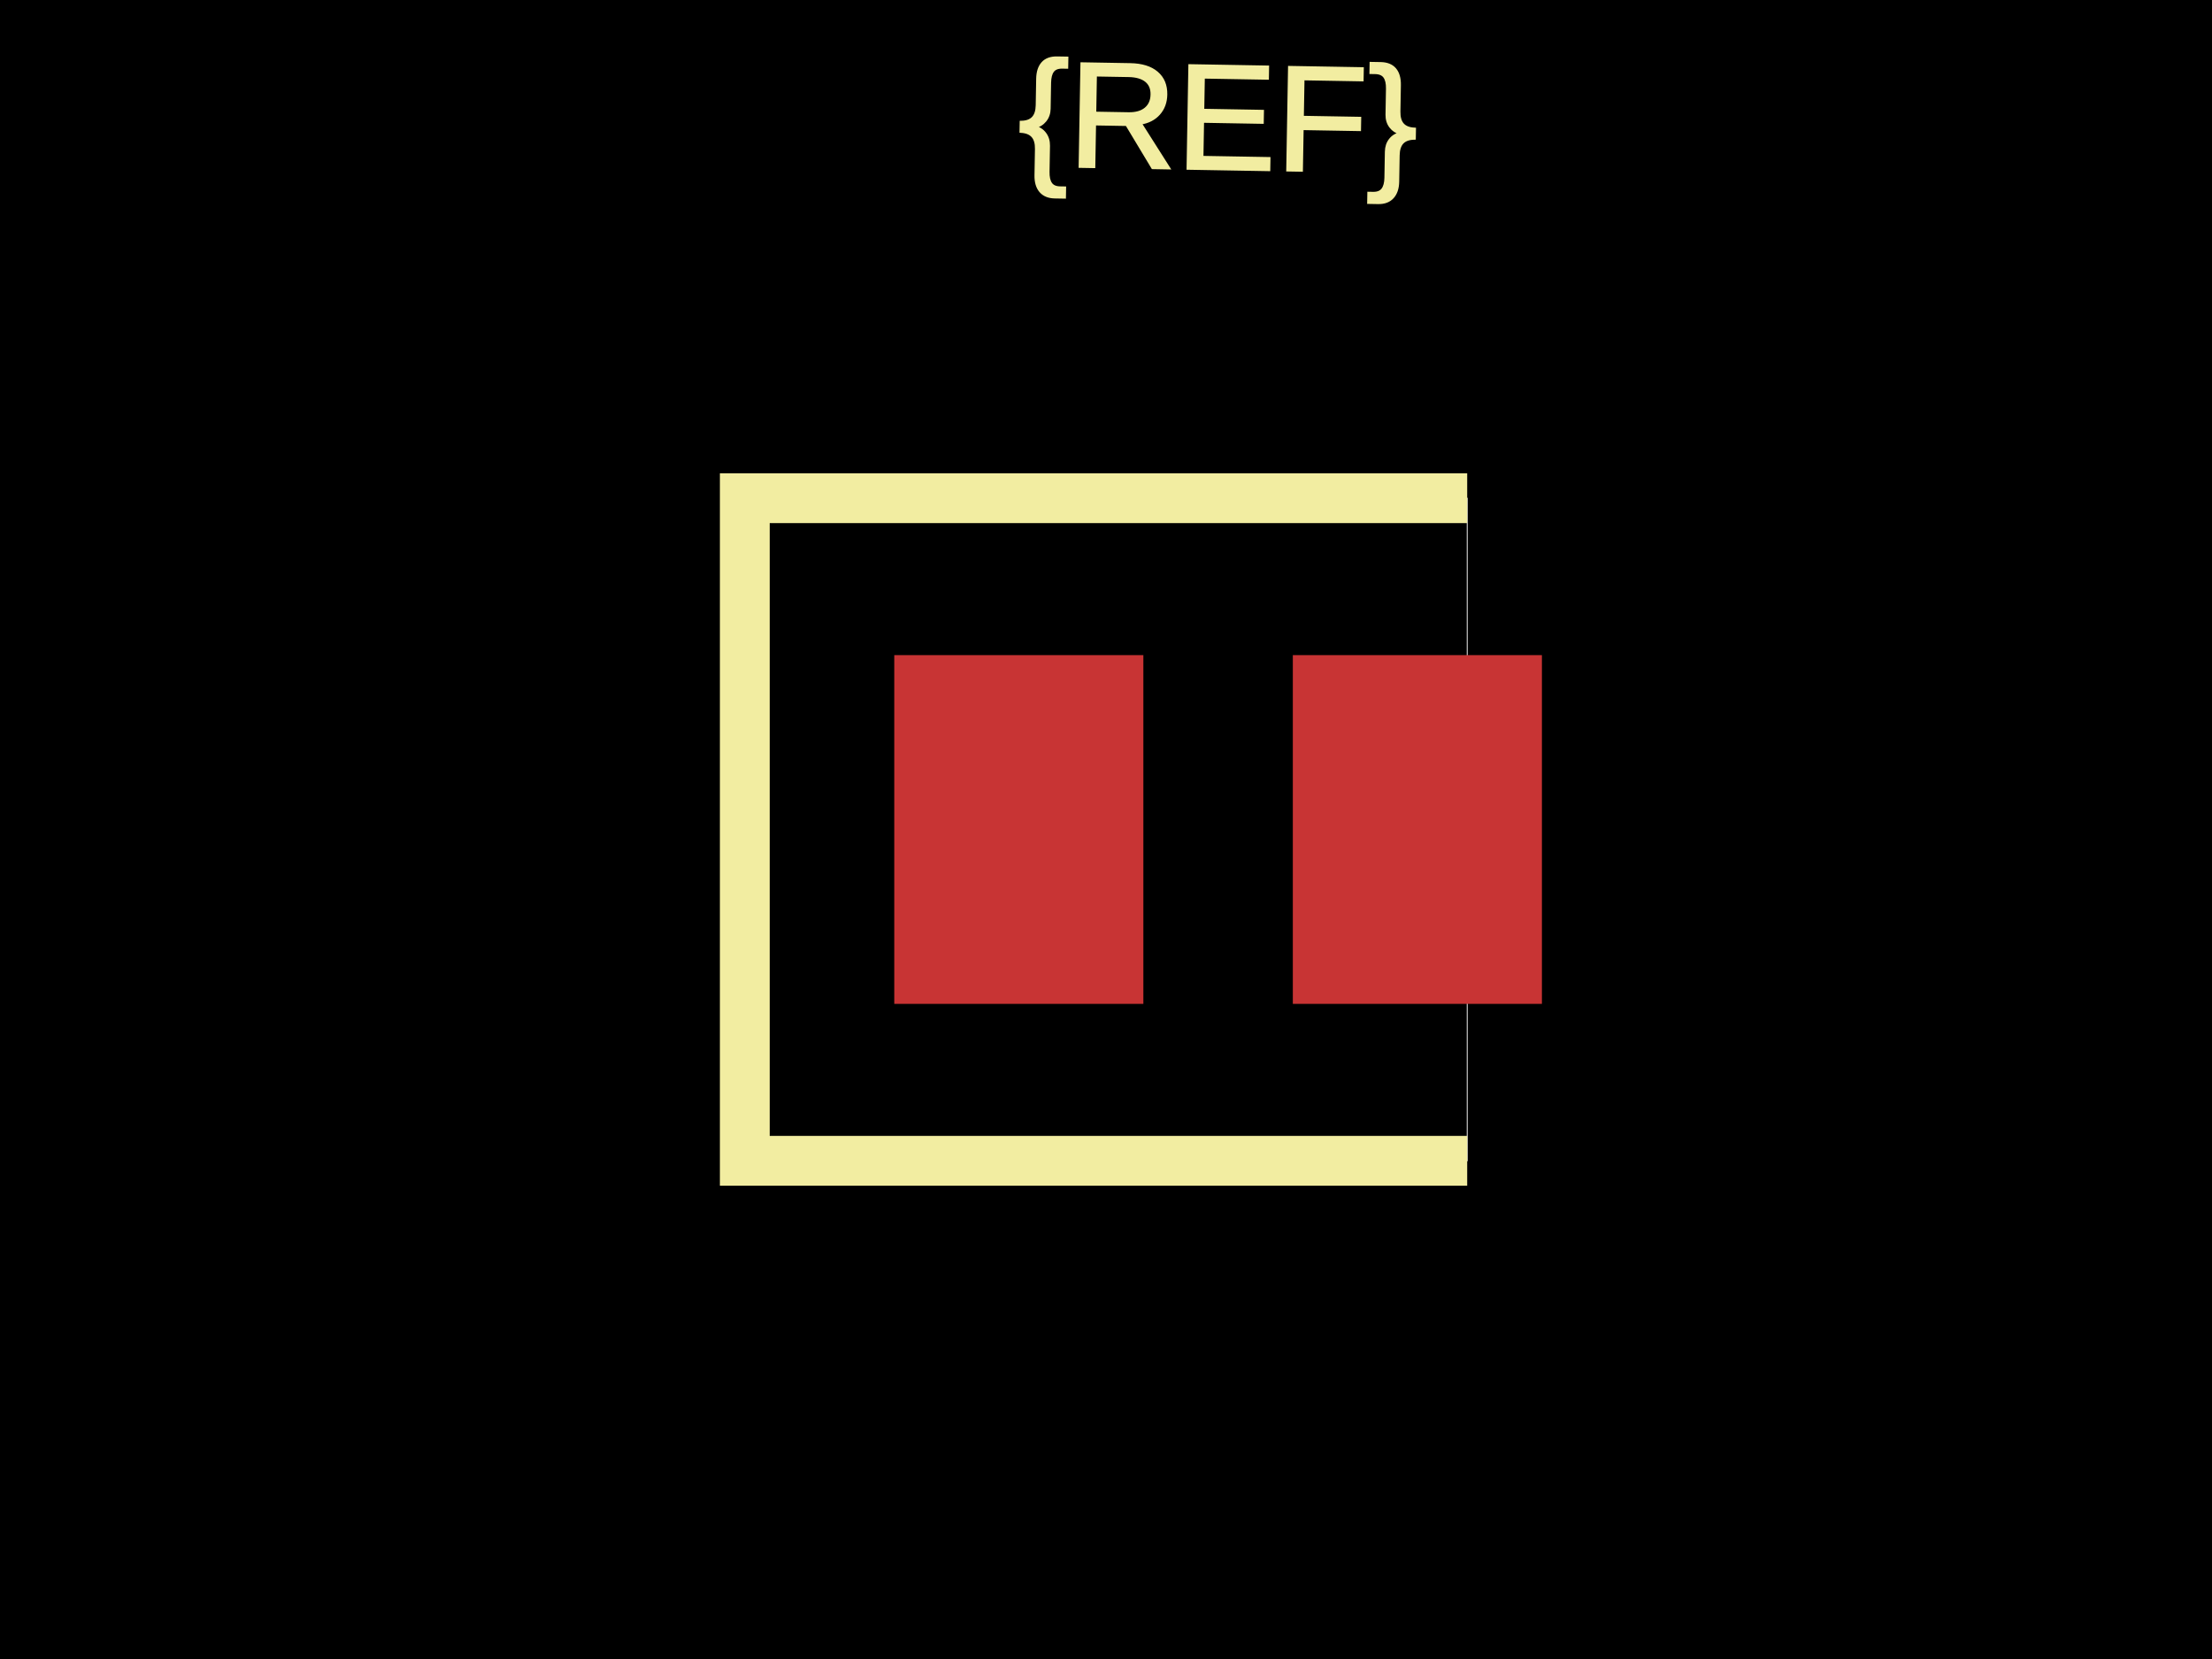
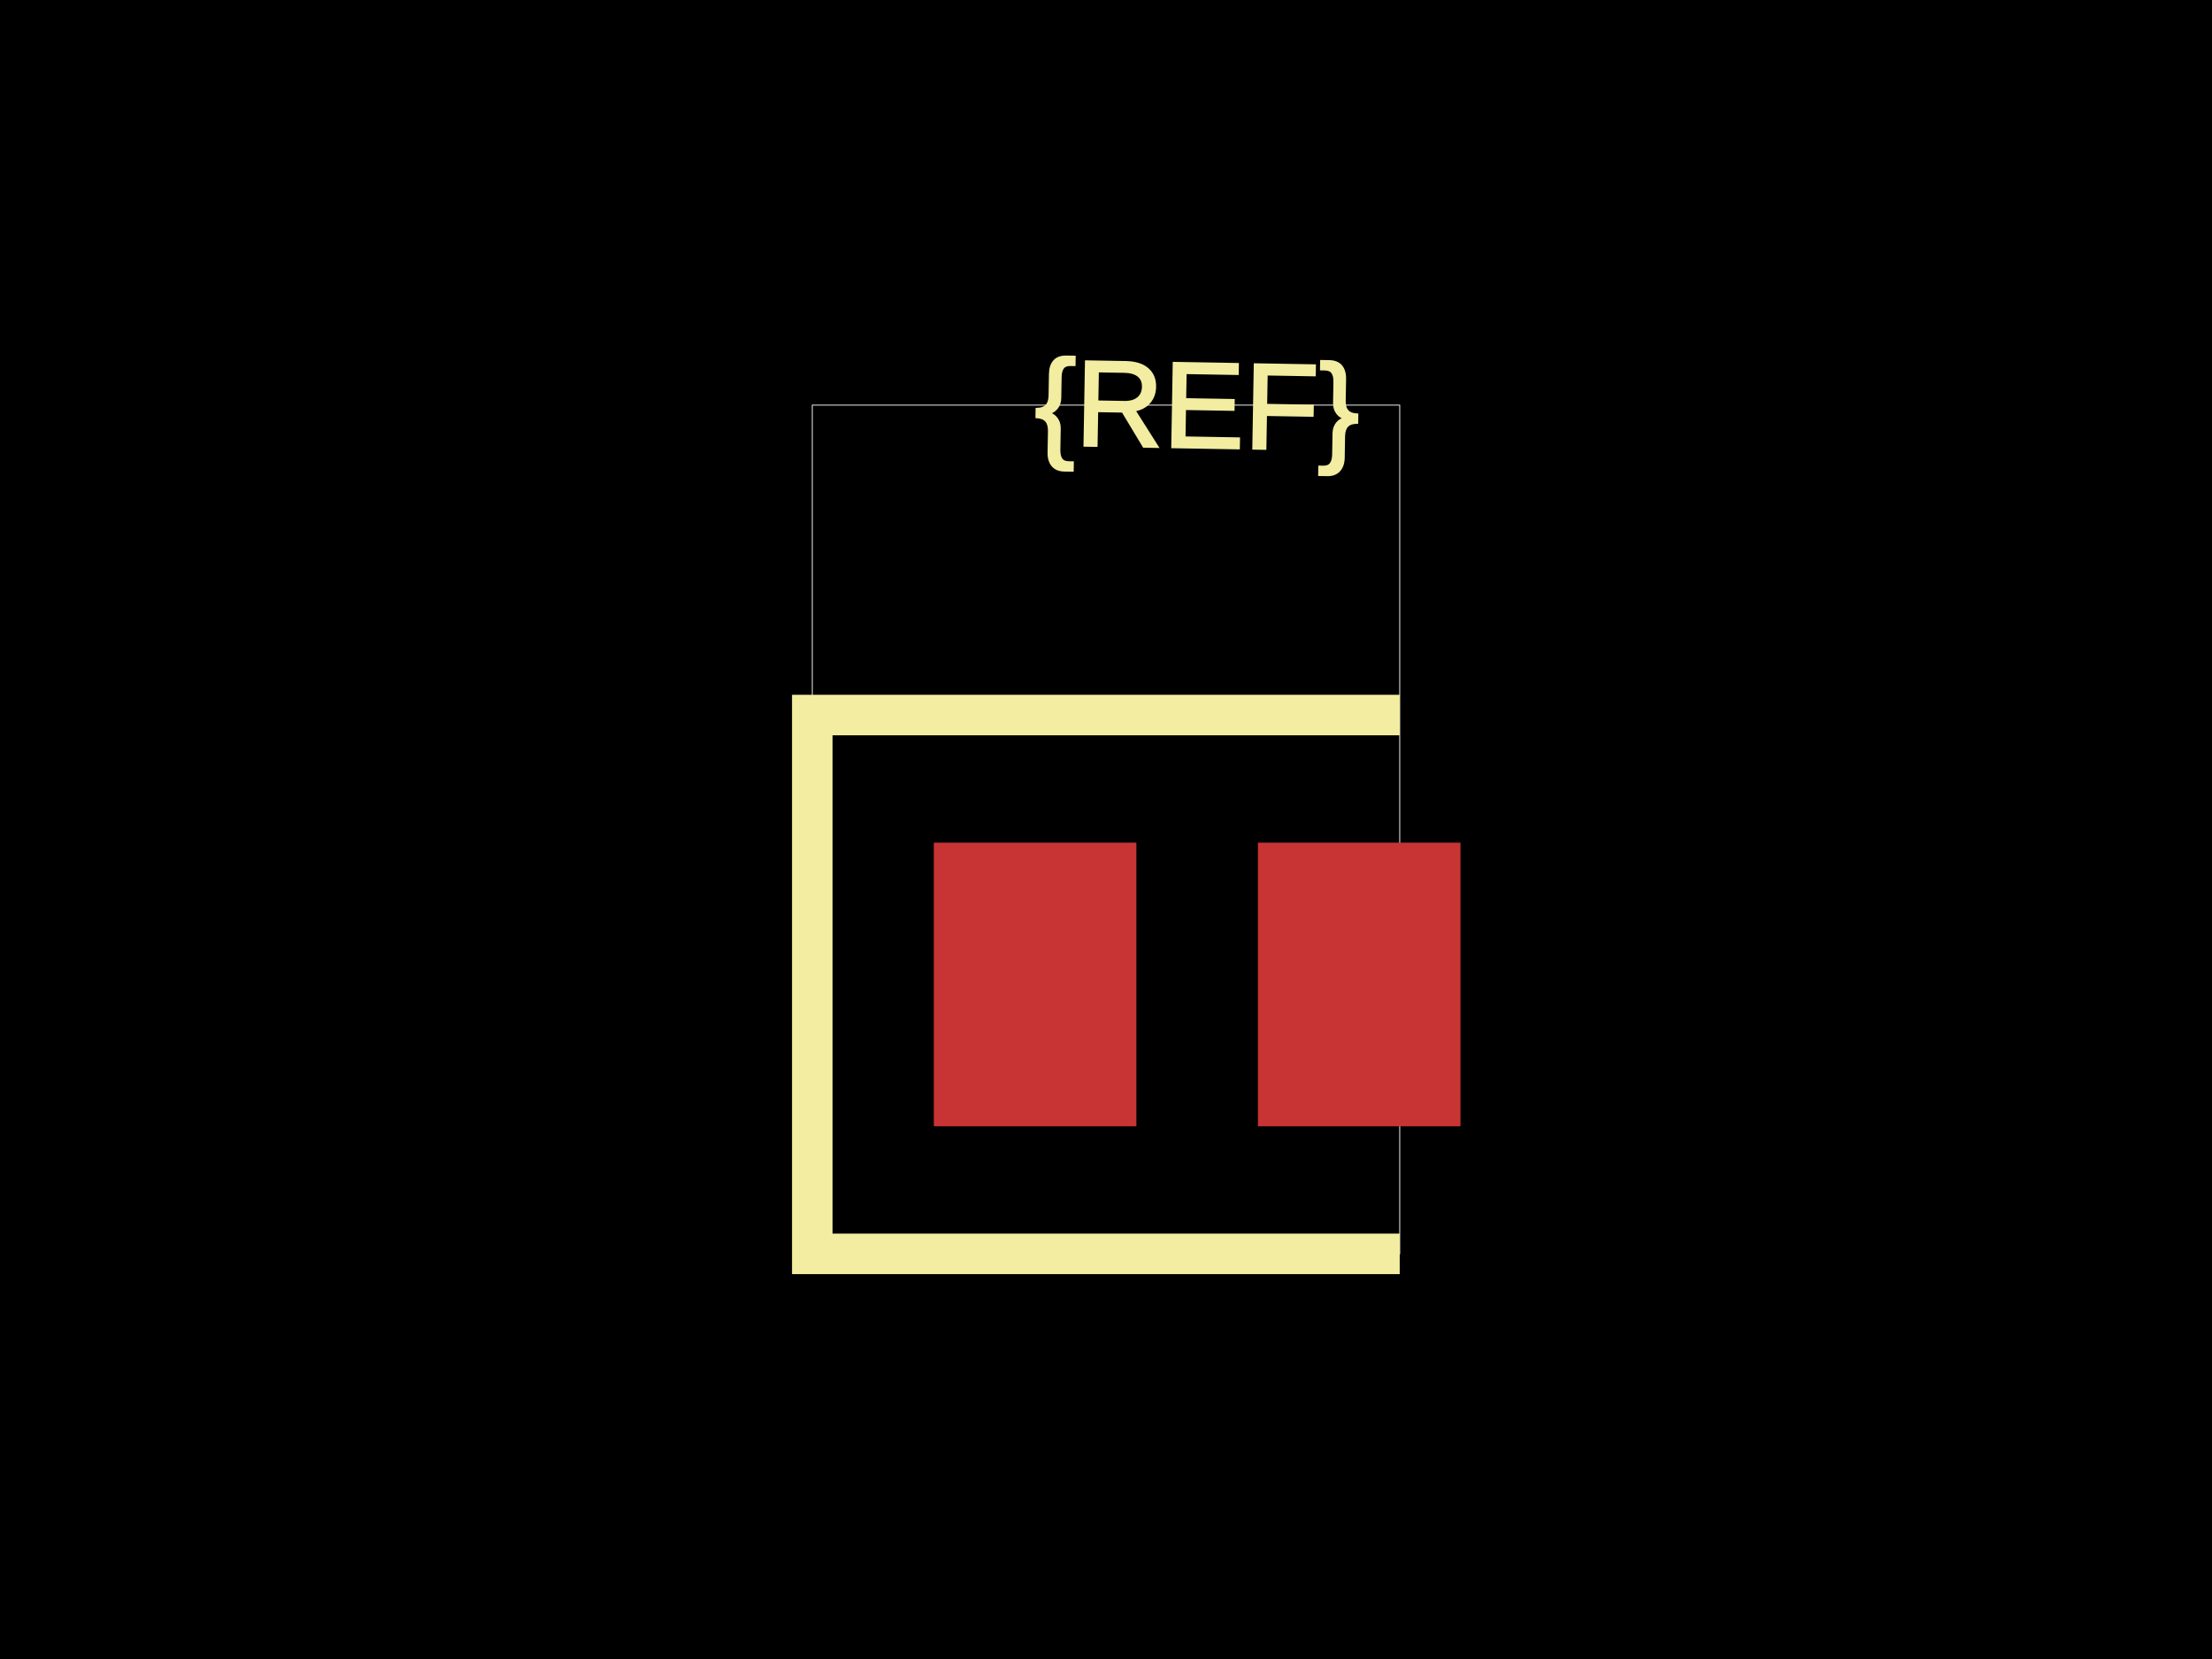
<svg xmlns="http://www.w3.org/2000/svg" width="800" height="600">
  <style>
              .boundary { fill: #000; }
              .pcb-board { fill: none; }
              .pcb-trace { fill: none; }
              .pcb-hole-outer { fill: rgb(200, 52, 52); }
              .pcb-hole-inner { fill: rgb(255, 38, 226); }
              .pcb-pad { }
              .pcb-boundary { fill: none; stroke: #fff; stroke-width: 0.3; }
              .pcb-silkscreen { fill: none; }
              .pcb-silkscreen-top { stroke: #f2eda1; }
              .pcb-silkscreen-bottom { stroke: #f2eda1; }
              .pcb-silkscreen-text { fill: #f2eda1; }
            </style>
  <rect class="boundary" x="0" y="0" width="800" height="600" />
-   <rect class="pcb-boundary" x="269.369" y="180.18" width="261.261" height="239.64" />
-   <rect class="pcb-pad" fill="rgb(200, 52, 52)" x="323.423" y="236.937" width="90.09" height="126.126" />
-   <rect class="pcb-pad" fill="rgb(200, 52, 52)" x="467.568" y="236.937" width="90.09" height="126.126" />
-   <path class="pcb-silkscreen pcb-silkscreen-top" d="M 530.631 180.18 L 269.369 180.18 L 269.369 419.82 L 530.631 419.82" stroke-width="18.018" data-pcb-component-id="" data-pcb-silkscreen-path-id="" />
-   <text x="0" y="0" font-family="Arial, sans-serif" font-size="54.054" text-anchor="middle" dominant-baseline="central" transform="matrix(0.9998477,0.01745241,-0.01745241,0.9998477,440.5405,42.34234)" class="pcb-silkscreen-text pcb-silkscreen-top" data-pcb-silkscreen-text-id="pcb_component_1">{REF}</text>
+   <rect class="pcb-boundary" x="293.773" y="146.52" width="212.454" height="306.96" />
+   <rect class="pcb-pad" fill="rgb(200, 52, 52)" x="337.729" y="304.762" width="73.26" height="102.564" />
+   <rect class="pcb-pad" fill="rgb(200, 52, 52)" x="454.945" y="304.762" width="73.26" height="102.564" />
+   <path class="pcb-silkscreen pcb-silkscreen-top" d="M 506.227 258.608 L 293.773 258.608 L 293.773 453.48 L 506.227 453.48" stroke-width="14.652" data-pcb-component-id="" data-pcb-silkscreen-path-id="" />
+   <text x="0" y="0" font-family="Arial, sans-serif" font-size="43.956" text-anchor="middle" dominant-baseline="central" transform="matrix(0.9998477,0.01745241,-0.01745241,0.9998477,432.967,146.5201)" class="pcb-silkscreen-text pcb-silkscreen-top" data-pcb-silkscreen-text-id="pcb_component_1">{REF}</text>
</svg>
